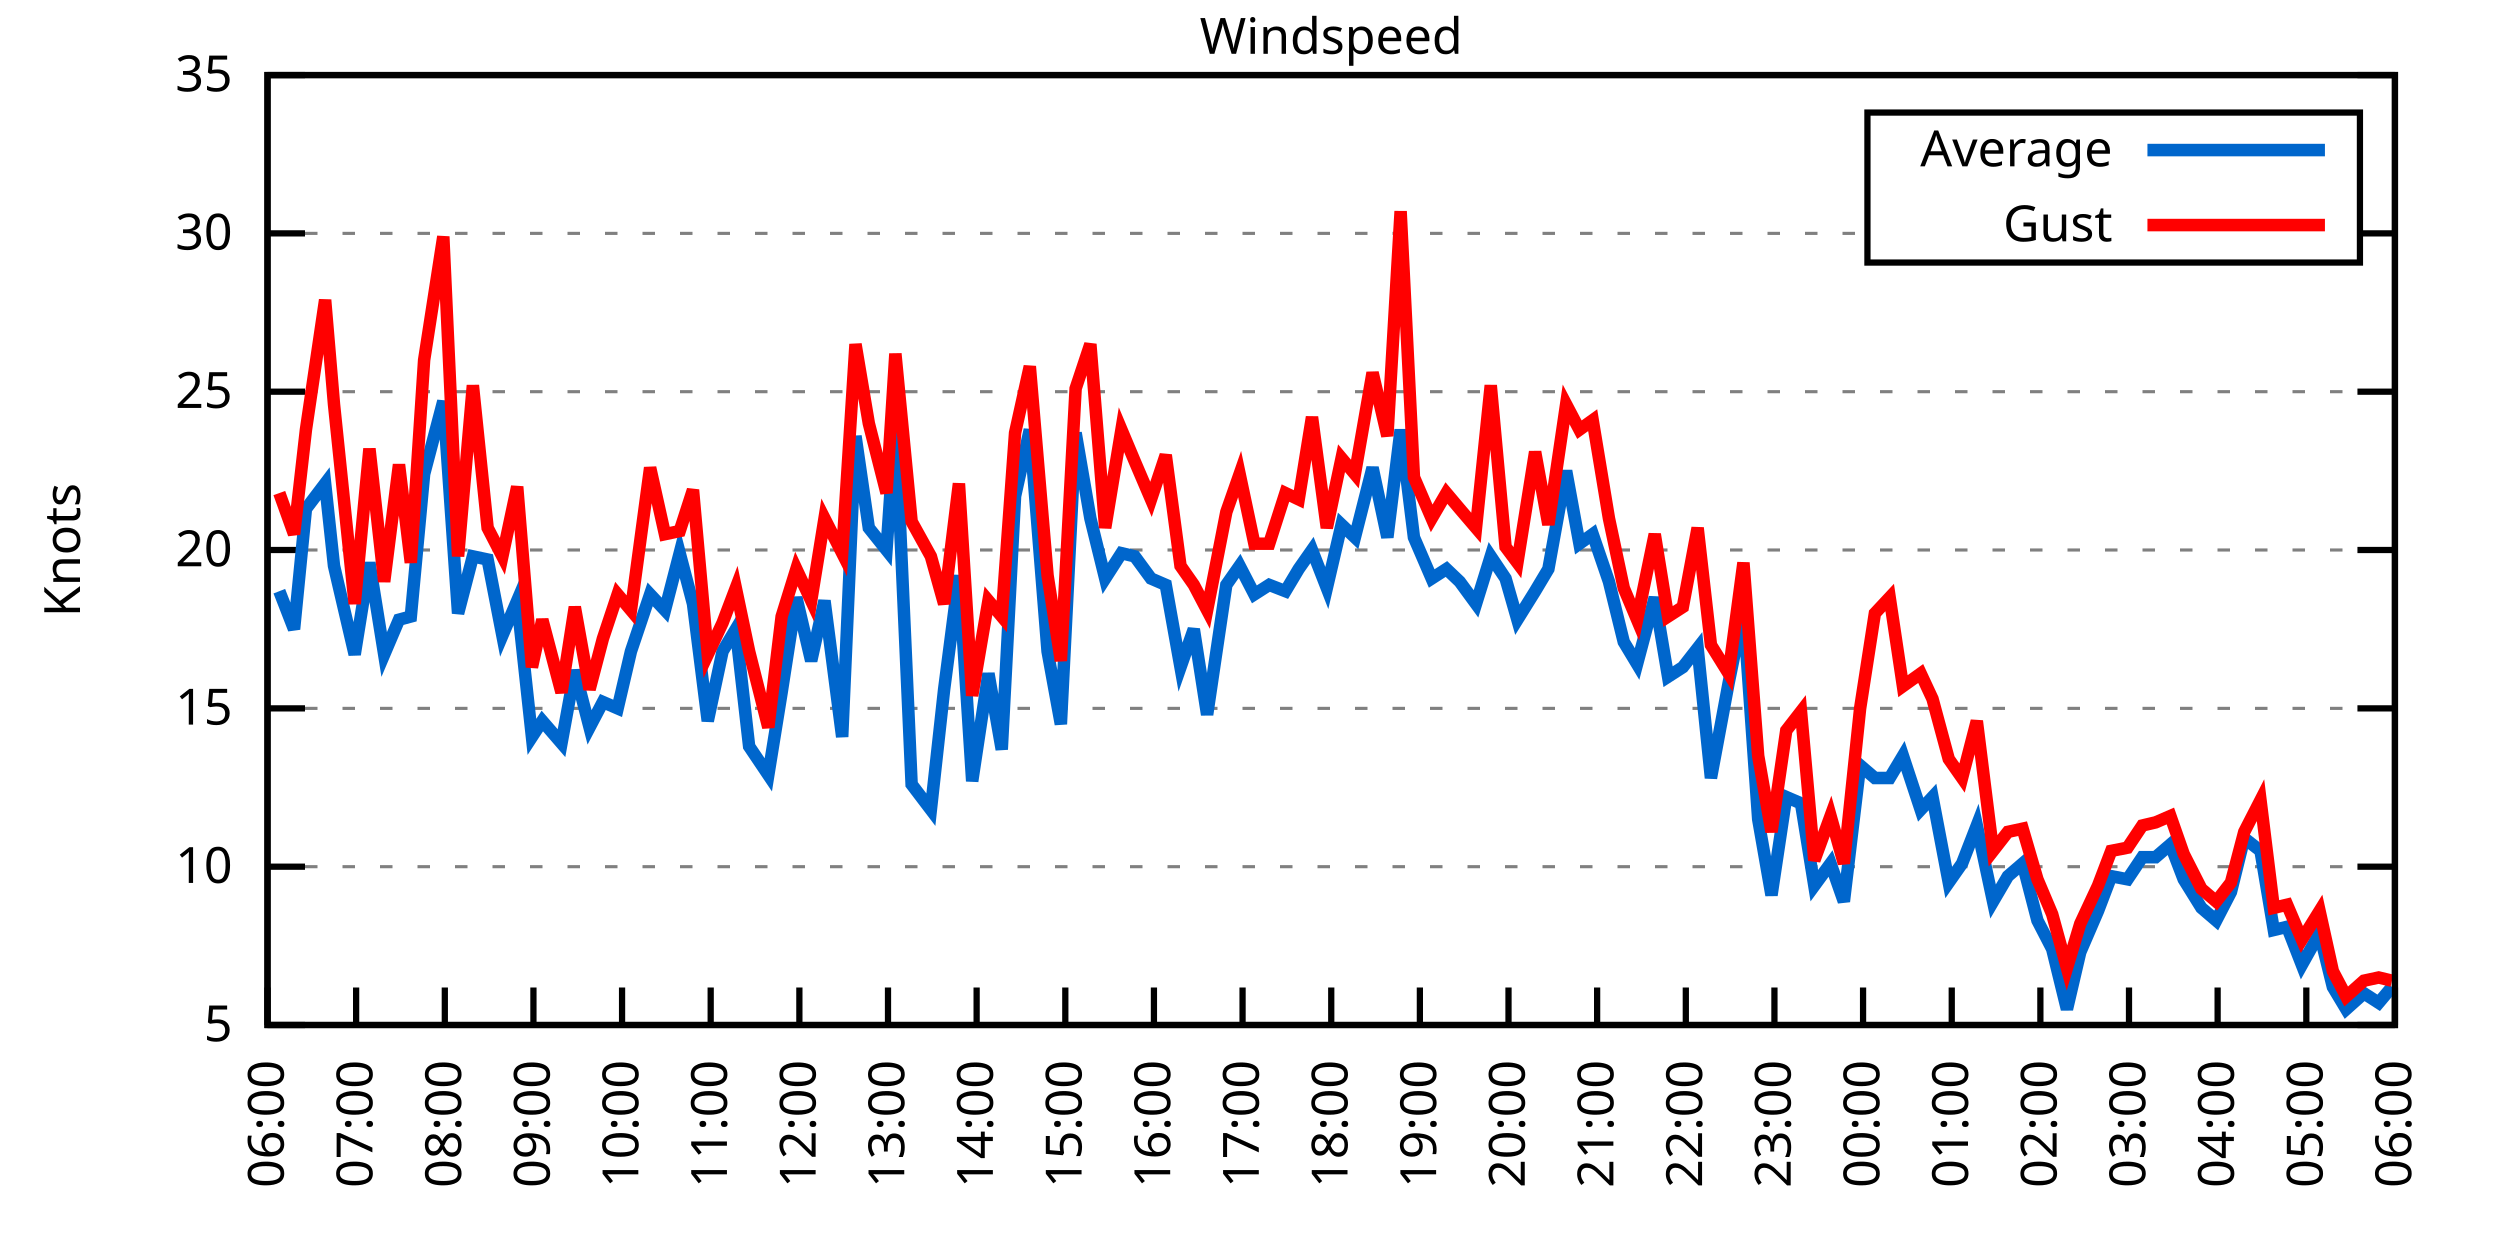
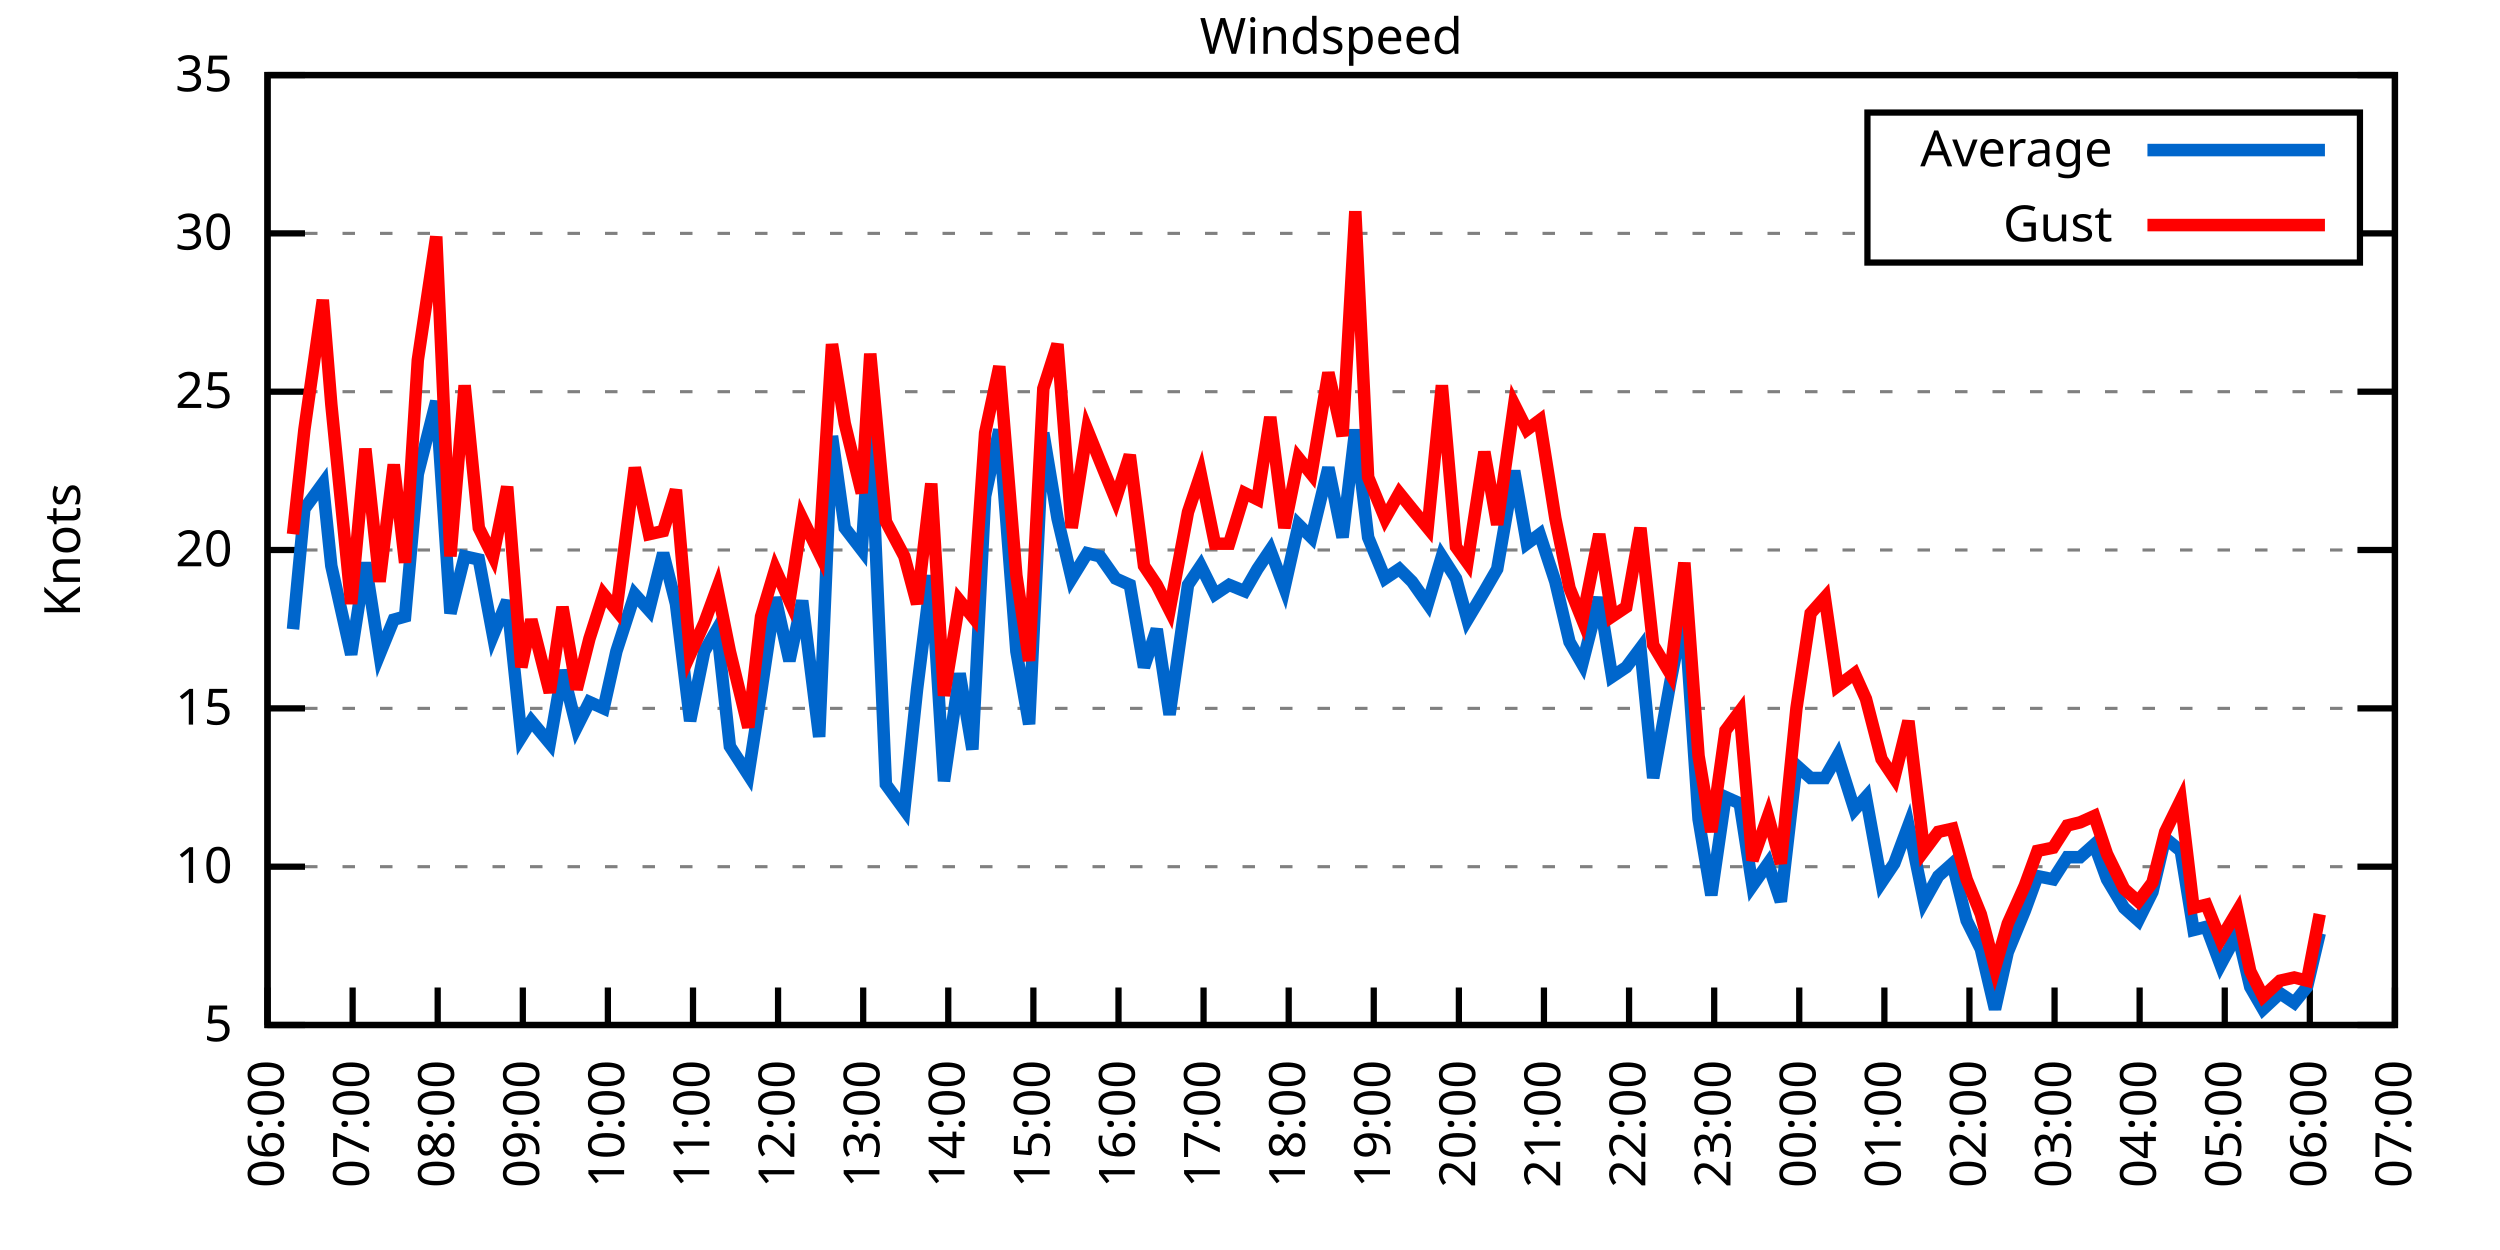
<svg xmlns="http://www.w3.org/2000/svg" xmlns:xlink="http://www.w3.org/1999/xlink" width="400" height="200" viewBox="0 0 400 200">
  <g id="gnuplot_canvas">
    <rect x="0" y="0" width="400" height="200" fill="none" />
    <defs>
      <circle id="gpDot" r="0.5" stroke-width="0.5" stroke="currentColor" />
      <path id="gpPt0" stroke-width="0.333" stroke="currentColor" d="M-1,0 h2 M0,-1 v2" />
      <path id="gpPt1" stroke-width="0.333" stroke="currentColor" d="M-1,-1 L1,1 M1,-1 L-1,1" />
      <path id="gpPt2" stroke-width="0.333" stroke="currentColor" d="M-1,0 L1,0 M0,-1 L0,1 M-1,-1 L1,1 M-1,1 L1,-1" />
      <rect id="gpPt3" stroke-width="0.333" stroke="currentColor" x="-1" y="-1" width="2" height="2" />
      <rect id="gpPt4" stroke-width="0.333" stroke="currentColor" fill="currentColor" x="-1" y="-1" width="2" height="2" />
      <circle id="gpPt5" stroke-width="0.333" stroke="currentColor" cx="0" cy="0" r="1" />
      <use xlink:href="#gpPt5" id="gpPt6" fill="currentColor" stroke="none" />
      <path id="gpPt7" stroke-width="0.333" stroke="currentColor" d="M0,-1.33 L-1.33,0.67 L1.33,0.67 z" />
      <use xlink:href="#gpPt7" id="gpPt8" fill="currentColor" stroke="none" />
      <use xlink:href="#gpPt7" id="gpPt9" stroke="currentColor" transform="rotate(180)" />
      <use xlink:href="#gpPt9" id="gpPt10" fill="currentColor" stroke="none" />
      <use xlink:href="#gpPt3" id="gpPt11" stroke="currentColor" transform="rotate(45)" />
      <use xlink:href="#gpPt11" id="gpPt12" fill="currentColor" stroke="none" />
      <path id="gpPt13" stroke-width="0.333" stroke="currentColor" d="M0,1.330 L1.265,0.411 L0.782,-1.067 L-0.782,-1.076 L-1.265,0.411 z" />
      <use xlink:href="#gpPt13" id="gpPt14" fill="currentColor" stroke="none" />
      <filter id="textbox" filterUnits="objectBoundingBox" x="0" y="0" height="1" width="1">
        <feFlood flood-color="white" flood-opacity="1" result="bgnd" />
        <feComposite in="SourceGraphic" in2="bgnd" operator="atop" />
      </filter>
      <filter id="greybox" filterUnits="objectBoundingBox" x="0" y="0" height="1" width="1">
        <feFlood flood-color="lightgrey" flood-opacity="1" result="grey" />
        <feComposite in="SourceGraphic" in2="grey" operator="atop" />
      </filter>
    </defs>
    <g fill="none" color="white" stroke="currentColor" stroke-width="1.00" stroke-linecap="butt" stroke-linejoin="miter">
</g>
    <g fill="none" color="black" stroke="currentColor" stroke-width="1.00" stroke-linecap="butt" stroke-linejoin="miter">
      <g stroke="none" shape-rendering="crispEdges">
        <polygon fill="rgb(255, 255, 255)" points="42.80,164.00 383.18,164.00 383.18,12.02 42.80,12.02 " />
      </g>
    </g>
    <g fill="none" color="black" stroke="currentColor" stroke-width="1.00" stroke-linecap="butt" stroke-linejoin="miter">
</g>
    <g fill="none" color="black" stroke="black" stroke-width="0.50" stroke-linecap="butt" stroke-linejoin="miter">
</g>
    <g fill="none" color="gray" stroke="currentColor" stroke-width="0.50" stroke-linecap="butt" stroke-linejoin="miter">
      <path stroke="gray" stroke-dasharray="2,4" class="gridline" d="M42.80,164.00 L383.19,164.00  " />
    </g>
    <g fill="none" color="gray" stroke="gray" stroke-width="1.00" stroke-linecap="butt" stroke-linejoin="miter">
</g>
    <g fill="none" color="black" stroke="currentColor" stroke-width="1.00" stroke-linecap="butt" stroke-linejoin="miter">
      <path stroke="black" d="M42.80,164.00 L48.80,164.00 M383.19,164.00 L377.19,164.00  " />
      <g transform="translate(37.20,166.60)" stroke="none" fill="black" font-family="Sans" font-size="8.00" text-anchor="end">
        <text>
          <tspan font-family="Sans"> 5</tspan>
        </text>
      </g>
    </g>
    <g fill="none" color="black" stroke="currentColor" stroke-width="1.00" stroke-linecap="butt" stroke-linejoin="miter">
</g>
    <g fill="none" color="black" stroke="black" stroke-width="0.50" stroke-linecap="butt" stroke-linejoin="miter">
</g>
    <g fill="none" color="gray" stroke="currentColor" stroke-width="0.50" stroke-linecap="butt" stroke-linejoin="miter">
      <path stroke="gray" stroke-dasharray="2,4" class="gridline" d="M42.80,138.67 L383.19,138.67  " />
    </g>
    <g fill="none" color="gray" stroke="gray" stroke-width="1.00" stroke-linecap="butt" stroke-linejoin="miter">
</g>
    <g fill="none" color="black" stroke="currentColor" stroke-width="1.00" stroke-linecap="butt" stroke-linejoin="miter">
      <path stroke="black" d="M42.80,138.67 L48.80,138.67 M383.19,138.67 L377.19,138.67  " />
      <g transform="translate(37.20,141.27)" stroke="none" fill="black" font-family="Sans" font-size="8.00" text-anchor="end">
        <text>
          <tspan font-family="Sans"> 10</tspan>
        </text>
      </g>
    </g>
    <g fill="none" color="black" stroke="currentColor" stroke-width="1.00" stroke-linecap="butt" stroke-linejoin="miter">
</g>
    <g fill="none" color="black" stroke="black" stroke-width="0.50" stroke-linecap="butt" stroke-linejoin="miter">
</g>
    <g fill="none" color="gray" stroke="currentColor" stroke-width="0.50" stroke-linecap="butt" stroke-linejoin="miter">
      <path stroke="gray" stroke-dasharray="2,4" class="gridline" d="M42.80,113.34 L383.19,113.34  " />
    </g>
    <g fill="none" color="gray" stroke="gray" stroke-width="1.00" stroke-linecap="butt" stroke-linejoin="miter">
</g>
    <g fill="none" color="black" stroke="currentColor" stroke-width="1.00" stroke-linecap="butt" stroke-linejoin="miter">
      <path stroke="black" d="M42.80,113.34 L48.80,113.34 M383.19,113.34 L377.19,113.34  " />
      <g transform="translate(37.20,115.94)" stroke="none" fill="black" font-family="Sans" font-size="8.00" text-anchor="end">
        <text>
          <tspan font-family="Sans"> 15</tspan>
        </text>
      </g>
    </g>
    <g fill="none" color="black" stroke="currentColor" stroke-width="1.00" stroke-linecap="butt" stroke-linejoin="miter">
</g>
    <g fill="none" color="black" stroke="black" stroke-width="0.50" stroke-linecap="butt" stroke-linejoin="miter">
</g>
    <g fill="none" color="gray" stroke="currentColor" stroke-width="0.50" stroke-linecap="butt" stroke-linejoin="miter">
      <path stroke="gray" stroke-dasharray="2,4" class="gridline" d="M42.80,88.00 L383.19,88.00  " />
    </g>
    <g fill="none" color="gray" stroke="gray" stroke-width="1.00" stroke-linecap="butt" stroke-linejoin="miter">
</g>
    <g fill="none" color="black" stroke="currentColor" stroke-width="1.00" stroke-linecap="butt" stroke-linejoin="miter">
      <path stroke="black" d="M42.80,88.00 L48.80,88.00 M383.19,88.00 L377.19,88.00  " />
      <g transform="translate(37.20,90.60)" stroke="none" fill="black" font-family="Sans" font-size="8.00" text-anchor="end">
        <text>
          <tspan font-family="Sans"> 20</tspan>
        </text>
      </g>
    </g>
    <g fill="none" color="black" stroke="currentColor" stroke-width="1.00" stroke-linecap="butt" stroke-linejoin="miter">
</g>
    <g fill="none" color="black" stroke="black" stroke-width="0.50" stroke-linecap="butt" stroke-linejoin="miter">
</g>
    <g fill="none" color="gray" stroke="currentColor" stroke-width="0.50" stroke-linecap="butt" stroke-linejoin="miter">
      <path stroke="gray" stroke-dasharray="2,4" class="gridline" d="M42.80,62.67 L383.19,62.67  " />
    </g>
    <g fill="none" color="gray" stroke="gray" stroke-width="1.00" stroke-linecap="butt" stroke-linejoin="miter">
</g>
    <g fill="none" color="black" stroke="currentColor" stroke-width="1.00" stroke-linecap="butt" stroke-linejoin="miter">
      <path stroke="black" d="M42.80,62.67 L48.80,62.67 M383.19,62.67 L377.19,62.67  " />
      <g transform="translate(37.20,65.27)" stroke="none" fill="black" font-family="Sans" font-size="8.00" text-anchor="end">
        <text>
          <tspan font-family="Sans"> 25</tspan>
        </text>
      </g>
    </g>
    <g fill="none" color="black" stroke="currentColor" stroke-width="1.00" stroke-linecap="butt" stroke-linejoin="miter">
</g>
    <g fill="none" color="black" stroke="black" stroke-width="0.50" stroke-linecap="butt" stroke-linejoin="miter">
</g>
    <g fill="none" color="gray" stroke="currentColor" stroke-width="0.50" stroke-linecap="butt" stroke-linejoin="miter">
      <path stroke="gray" stroke-dasharray="2,4" class="gridline" d="M42.80,37.34 L298.79,37.34 M377.59,37.34 L383.19,37.34  " />
    </g>
    <g fill="none" color="gray" stroke="gray" stroke-width="1.00" stroke-linecap="butt" stroke-linejoin="miter">
</g>
    <g fill="none" color="black" stroke="currentColor" stroke-width="1.00" stroke-linecap="butt" stroke-linejoin="miter">
      <path stroke="black" d="M42.80,37.34 L48.80,37.34 M383.19,37.34 L377.19,37.34  " />
      <g transform="translate(37.20,39.94)" stroke="none" fill="black" font-family="Sans" font-size="8.00" text-anchor="end">
        <text>
          <tspan font-family="Sans"> 30</tspan>
        </text>
      </g>
    </g>
    <g fill="none" color="black" stroke="currentColor" stroke-width="1.00" stroke-linecap="butt" stroke-linejoin="miter">
</g>
    <g fill="none" color="black" stroke="black" stroke-width="0.50" stroke-linecap="butt" stroke-linejoin="miter">
</g>
    <g fill="none" color="gray" stroke="currentColor" stroke-width="0.50" stroke-linecap="butt" stroke-linejoin="miter">
      <path stroke="gray" stroke-dasharray="2,4" class="gridline" d="M42.80,12.01 L383.19,12.01  " />
    </g>
    <g fill="none" color="gray" stroke="gray" stroke-width="1.00" stroke-linecap="butt" stroke-linejoin="miter">
</g>
    <g fill="none" color="black" stroke="currentColor" stroke-width="1.00" stroke-linecap="butt" stroke-linejoin="miter">
      <path stroke="black" d="M42.80,12.01 L48.80,12.01 M383.19,12.01 L377.19,12.01  " />
      <g transform="translate(37.20,14.61)" stroke="none" fill="black" font-family="Sans" font-size="8.00" text-anchor="end">
        <text>
          <tspan font-family="Sans"> 35</tspan>
        </text>
      </g>
    </g>
    <g fill="none" color="black" stroke="currentColor" stroke-width="1.00" stroke-linecap="butt" stroke-linejoin="miter">
      <path stroke="black" d="M42.80,164.00 L42.80,158.00  " />
      <g transform="translate(45.40,169.60) rotate(270.00)" stroke="none" fill="black" font-family="Sans" font-size="8.00" text-anchor="end">
        <text>
          <tspan font-family="Sans">06:00</tspan>
        </text>
      </g>
    </g>
    <g fill="none" color="black" stroke="currentColor" stroke-width="1.00" stroke-linecap="butt" stroke-linejoin="miter">
-       <path stroke="black" d="M56.98,164.00 L56.98,158.00  " />
-       <g transform="translate(59.58,169.60) rotate(270.00)" stroke="none" fill="black" font-family="Sans" font-size="8.00" text-anchor="end">
+       <path stroke="black" d="M56.42,164.00 L56.42,158.00  " />
+       <g transform="translate(59.02,169.60) rotate(270.00)" stroke="none" fill="black" font-family="Sans" font-size="8.00" text-anchor="end">
        <text>
          <tspan font-family="Sans">07:00</tspan>
        </text>
      </g>
    </g>
    <g fill="none" color="black" stroke="currentColor" stroke-width="1.00" stroke-linecap="butt" stroke-linejoin="miter">
-       <path stroke="black" d="M71.17,164.00 L71.17,158.00  " />
-       <g transform="translate(73.77,169.60) rotate(270.00)" stroke="none" fill="black" font-family="Sans" font-size="8.00" text-anchor="end">
+       <path stroke="black" d="M70.03,164.00 L70.03,158.00  " />
+       <g transform="translate(72.63,169.60) rotate(270.00)" stroke="none" fill="black" font-family="Sans" font-size="8.00" text-anchor="end">
        <text>
          <tspan font-family="Sans">08:00</tspan>
        </text>
      </g>
    </g>
    <g fill="none" color="black" stroke="currentColor" stroke-width="1.00" stroke-linecap="butt" stroke-linejoin="miter">
-       <path stroke="black" d="M85.35,164.00 L85.35,158.00  " />
-       <g transform="translate(87.95,169.60) rotate(270.00)" stroke="none" fill="black" font-family="Sans" font-size="8.00" text-anchor="end">
+       <path stroke="black" d="M83.65,164.00 L83.65,158.00  " />
+       <g transform="translate(86.25,169.60) rotate(270.00)" stroke="none" fill="black" font-family="Sans" font-size="8.00" text-anchor="end">
        <text>
          <tspan font-family="Sans">09:00</tspan>
        </text>
      </g>
    </g>
    <g fill="none" color="black" stroke="currentColor" stroke-width="1.00" stroke-linecap="butt" stroke-linejoin="miter">
-       <path stroke="black" d="M99.53,164.00 L99.53,158.00  " />
-       <g transform="translate(102.13,169.60) rotate(270.00)" stroke="none" fill="black" font-family="Sans" font-size="8.00" text-anchor="end">
+       <path stroke="black" d="M97.26,164.00 L97.26,158.00  " />
+       <g transform="translate(99.86,169.60) rotate(270.00)" stroke="none" fill="black" font-family="Sans" font-size="8.00" text-anchor="end">
        <text>
          <tspan font-family="Sans">10:00</tspan>
        </text>
      </g>
    </g>
    <g fill="none" color="black" stroke="currentColor" stroke-width="1.00" stroke-linecap="butt" stroke-linejoin="miter">
-       <path stroke="black" d="M113.71,164.00 L113.71,158.00  " />
-       <g transform="translate(116.31,169.60) rotate(270.00)" stroke="none" fill="black" font-family="Sans" font-size="8.00" text-anchor="end">
+       <path stroke="black" d="M110.88,164.00 L110.88,158.00  " />
+       <g transform="translate(113.48,169.60) rotate(270.00)" stroke="none" fill="black" font-family="Sans" font-size="8.00" text-anchor="end">
        <text>
          <tspan font-family="Sans">11:00</tspan>
        </text>
      </g>
    </g>
    <g fill="none" color="black" stroke="currentColor" stroke-width="1.00" stroke-linecap="butt" stroke-linejoin="miter">
-       <path stroke="black" d="M127.90,164.00 L127.90,158.00  " />
-       <g transform="translate(130.50,169.60) rotate(270.00)" stroke="none" fill="black" font-family="Sans" font-size="8.00" text-anchor="end">
+       <path stroke="black" d="M124.49,164.00 L124.49,158.00  " />
+       <g transform="translate(127.09,169.60) rotate(270.00)" stroke="none" fill="black" font-family="Sans" font-size="8.00" text-anchor="end">
        <text>
          <tspan font-family="Sans">12:00</tspan>
        </text>
      </g>
    </g>
    <g fill="none" color="black" stroke="currentColor" stroke-width="1.00" stroke-linecap="butt" stroke-linejoin="miter">
-       <path stroke="black" d="M142.08,164.00 L142.08,158.00  " />
-       <g transform="translate(144.68,169.60) rotate(270.00)" stroke="none" fill="black" font-family="Sans" font-size="8.00" text-anchor="end">
+       <path stroke="black" d="M138.11,164.00 L138.11,158.00  " />
+       <g transform="translate(140.71,169.60) rotate(270.00)" stroke="none" fill="black" font-family="Sans" font-size="8.00" text-anchor="end">
        <text>
          <tspan font-family="Sans">13:00</tspan>
        </text>
      </g>
    </g>
    <g fill="none" color="black" stroke="currentColor" stroke-width="1.00" stroke-linecap="butt" stroke-linejoin="miter">
-       <path stroke="black" d="M156.26,164.00 L156.26,158.00  " />
-       <g transform="translate(158.86,169.60) rotate(270.00)" stroke="none" fill="black" font-family="Sans" font-size="8.00" text-anchor="end">
+       <path stroke="black" d="M151.72,164.00 L151.72,158.00  " />
+       <g transform="translate(154.32,169.60) rotate(270.00)" stroke="none" fill="black" font-family="Sans" font-size="8.00" text-anchor="end">
        <text>
          <tspan font-family="Sans">14:00</tspan>
        </text>
      </g>
    </g>
    <g fill="none" color="black" stroke="currentColor" stroke-width="1.00" stroke-linecap="butt" stroke-linejoin="miter">
-       <path stroke="black" d="M170.45,164.00 L170.45,158.00  " />
-       <g transform="translate(173.05,169.60) rotate(270.00)" stroke="none" fill="black" font-family="Sans" font-size="8.00" text-anchor="end">
+       <path stroke="black" d="M165.34,164.00 L165.34,158.00  " />
+       <g transform="translate(167.94,169.60) rotate(270.00)" stroke="none" fill="black" font-family="Sans" font-size="8.00" text-anchor="end">
        <text>
          <tspan font-family="Sans">15:00</tspan>
        </text>
      </g>
    </g>
    <g fill="none" color="black" stroke="currentColor" stroke-width="1.00" stroke-linecap="butt" stroke-linejoin="miter">
-       <path stroke="black" d="M184.63,164.00 L184.63,158.00  " />
-       <g transform="translate(187.23,169.60) rotate(270.00)" stroke="none" fill="black" font-family="Sans" font-size="8.00" text-anchor="end">
+       <path stroke="black" d="M178.96,164.00 L178.96,158.00  " />
+       <g transform="translate(181.56,169.60) rotate(270.00)" stroke="none" fill="black" font-family="Sans" font-size="8.00" text-anchor="end">
        <text>
          <tspan font-family="Sans">16:00</tspan>
        </text>
      </g>
    </g>
    <g fill="none" color="black" stroke="currentColor" stroke-width="1.00" stroke-linecap="butt" stroke-linejoin="miter">
-       <path stroke="black" d="M198.81,164.00 L198.81,158.00  " />
-       <g transform="translate(201.41,169.60) rotate(270.00)" stroke="none" fill="black" font-family="Sans" font-size="8.00" text-anchor="end">
+       <path stroke="black" d="M192.57,164.00 L192.57,158.00  " />
+       <g transform="translate(195.17,169.60) rotate(270.00)" stroke="none" fill="black" font-family="Sans" font-size="8.00" text-anchor="end">
        <text>
          <tspan font-family="Sans">17:00</tspan>
        </text>
      </g>
    </g>
    <g fill="none" color="black" stroke="currentColor" stroke-width="1.00" stroke-linecap="butt" stroke-linejoin="miter">
-       <path stroke="black" d="M213.00,164.00 L213.00,158.00  " />
-       <g transform="translate(215.60,169.60) rotate(270.00)" stroke="none" fill="black" font-family="Sans" font-size="8.00" text-anchor="end">
+       <path stroke="black" d="M206.19,164.00 L206.19,158.00  " />
+       <g transform="translate(208.79,169.60) rotate(270.00)" stroke="none" fill="black" font-family="Sans" font-size="8.00" text-anchor="end">
        <text>
          <tspan font-family="Sans">18:00</tspan>
        </text>
      </g>
    </g>
    <g fill="none" color="black" stroke="currentColor" stroke-width="1.00" stroke-linecap="butt" stroke-linejoin="miter">
-       <path stroke="black" d="M227.18,164.00 L227.18,158.00  " />
-       <g transform="translate(229.78,169.60) rotate(270.00)" stroke="none" fill="black" font-family="Sans" font-size="8.00" text-anchor="end">
+       <path stroke="black" d="M219.80,164.00 L219.80,158.00  " />
+       <g transform="translate(222.40,169.60) rotate(270.00)" stroke="none" fill="black" font-family="Sans" font-size="8.00" text-anchor="end">
        <text>
          <tspan font-family="Sans">19:00</tspan>
        </text>
      </g>
    </g>
    <g fill="none" color="black" stroke="currentColor" stroke-width="1.00" stroke-linecap="butt" stroke-linejoin="miter">
-       <path stroke="black" d="M241.36,164.00 L241.36,158.00  " />
-       <g transform="translate(243.96,169.60) rotate(270.00)" stroke="none" fill="black" font-family="Sans" font-size="8.00" text-anchor="end">
+       <path stroke="black" d="M233.42,164.00 L233.42,158.00  " />
+       <g transform="translate(236.02,169.60) rotate(270.00)" stroke="none" fill="black" font-family="Sans" font-size="8.00" text-anchor="end">
        <text>
          <tspan font-family="Sans">20:00</tspan>
        </text>
      </g>
    </g>
    <g fill="none" color="black" stroke="currentColor" stroke-width="1.00" stroke-linecap="butt" stroke-linejoin="miter">
-       <path stroke="black" d="M255.54,164.00 L255.54,158.00  " />
-       <g transform="translate(258.14,169.60) rotate(270.00)" stroke="none" fill="black" font-family="Sans" font-size="8.00" text-anchor="end">
+       <path stroke="black" d="M247.03,164.00 L247.03,158.00  " />
+       <g transform="translate(249.63,169.60) rotate(270.00)" stroke="none" fill="black" font-family="Sans" font-size="8.00" text-anchor="end">
        <text>
          <tspan font-family="Sans">21:00</tspan>
        </text>
      </g>
    </g>
    <g fill="none" color="black" stroke="currentColor" stroke-width="1.00" stroke-linecap="butt" stroke-linejoin="miter">
-       <path stroke="black" d="M269.73,164.00 L269.73,158.00  " />
-       <g transform="translate(272.33,169.60) rotate(270.00)" stroke="none" fill="black" font-family="Sans" font-size="8.00" text-anchor="end">
+       <path stroke="black" d="M260.65,164.00 L260.65,158.00  " />
+       <g transform="translate(263.25,169.60) rotate(270.00)" stroke="none" fill="black" font-family="Sans" font-size="8.00" text-anchor="end">
        <text>
          <tspan font-family="Sans">22:00</tspan>
        </text>
      </g>
    </g>
    <g fill="none" color="black" stroke="currentColor" stroke-width="1.00" stroke-linecap="butt" stroke-linejoin="miter">
-       <path stroke="black" d="M283.91,164.00 L283.91,158.00  " />
-       <g transform="translate(286.51,169.60) rotate(270.00)" stroke="none" fill="black" font-family="Sans" font-size="8.00" text-anchor="end">
+       <path stroke="black" d="M274.27,164.00 L274.27,158.00  " />
+       <g transform="translate(276.87,169.60) rotate(270.00)" stroke="none" fill="black" font-family="Sans" font-size="8.00" text-anchor="end">
        <text>
          <tspan font-family="Sans">23:00</tspan>
        </text>
      </g>
    </g>
    <g fill="none" color="black" stroke="currentColor" stroke-width="1.00" stroke-linecap="butt" stroke-linejoin="miter">
-       <path stroke="black" d="M298.09,164.00 L298.09,158.00  " />
-       <g transform="translate(300.69,169.60) rotate(270.00)" stroke="none" fill="black" font-family="Sans" font-size="8.00" text-anchor="end">
+       <path stroke="black" d="M287.88,164.00 L287.88,158.00  " />
+       <g transform="translate(290.48,169.60) rotate(270.00)" stroke="none" fill="black" font-family="Sans" font-size="8.00" text-anchor="end">
        <text>
          <tspan font-family="Sans">00:00</tspan>
        </text>
      </g>
    </g>
    <g fill="none" color="black" stroke="currentColor" stroke-width="1.00" stroke-linecap="butt" stroke-linejoin="miter">
-       <path stroke="black" d="M312.28,164.00 L312.28,158.00  " />
-       <g transform="translate(314.88,169.60) rotate(270.00)" stroke="none" fill="black" font-family="Sans" font-size="8.00" text-anchor="end">
+       <path stroke="black" d="M301.50,164.00 L301.50,158.00  " />
+       <g transform="translate(304.10,169.60) rotate(270.00)" stroke="none" fill="black" font-family="Sans" font-size="8.00" text-anchor="end">
        <text>
          <tspan font-family="Sans">01:00</tspan>
        </text>
      </g>
    </g>
    <g fill="none" color="black" stroke="currentColor" stroke-width="1.00" stroke-linecap="butt" stroke-linejoin="miter">
-       <path stroke="black" d="M326.46,164.00 L326.46,158.00  " />
-       <g transform="translate(329.06,169.60) rotate(270.00)" stroke="none" fill="black" font-family="Sans" font-size="8.00" text-anchor="end">
+       <path stroke="black" d="M315.11,164.00 L315.11,158.00  " />
+       <g transform="translate(317.71,169.60) rotate(270.00)" stroke="none" fill="black" font-family="Sans" font-size="8.00" text-anchor="end">
        <text>
          <tspan font-family="Sans">02:00</tspan>
        </text>
      </g>
    </g>
    <g fill="none" color="black" stroke="currentColor" stroke-width="1.00" stroke-linecap="butt" stroke-linejoin="miter">
-       <path stroke="black" d="M340.64,164.00 L340.64,158.00  " />
-       <g transform="translate(343.24,169.60) rotate(270.00)" stroke="none" fill="black" font-family="Sans" font-size="8.00" text-anchor="end">
+       <path stroke="black" d="M328.73,164.00 L328.73,158.00  " />
+       <g transform="translate(331.33,169.60) rotate(270.00)" stroke="none" fill="black" font-family="Sans" font-size="8.00" text-anchor="end">
        <text>
          <tspan font-family="Sans">03:00</tspan>
        </text>
      </g>
    </g>
    <g fill="none" color="black" stroke="currentColor" stroke-width="1.00" stroke-linecap="butt" stroke-linejoin="miter">
-       <path stroke="black" d="M354.82,164.00 L354.82,158.00  " />
-       <g transform="translate(357.42,169.60) rotate(270.00)" stroke="none" fill="black" font-family="Sans" font-size="8.00" text-anchor="end">
+       <path stroke="black" d="M342.34,164.00 L342.34,158.00  " />
+       <g transform="translate(344.94,169.60) rotate(270.00)" stroke="none" fill="black" font-family="Sans" font-size="8.00" text-anchor="end">
        <text>
          <tspan font-family="Sans">04:00</tspan>
        </text>
      </g>
    </g>
    <g fill="none" color="black" stroke="currentColor" stroke-width="1.00" stroke-linecap="butt" stroke-linejoin="miter">
-       <path stroke="black" d="M369.01,164.00 L369.01,158.00  " />
-       <g transform="translate(371.61,169.60) rotate(270.00)" stroke="none" fill="black" font-family="Sans" font-size="8.00" text-anchor="end">
+       <path stroke="black" d="M355.96,164.00 L355.96,158.00  " />
+       <g transform="translate(358.56,169.60) rotate(270.00)" stroke="none" fill="black" font-family="Sans" font-size="8.00" text-anchor="end">
        <text>
          <tspan font-family="Sans">05:00</tspan>
+         </text>
+       </g>
+     </g>
+     <g fill="none" color="black" stroke="currentColor" stroke-width="1.00" stroke-linecap="butt" stroke-linejoin="miter">
+       <path stroke="black" d="M369.57,164.00 L369.57,158.00  " />
+       <g transform="translate(372.17,169.60) rotate(270.00)" stroke="none" fill="black" font-family="Sans" font-size="8.00" text-anchor="end">
+         <text>
+           <tspan font-family="Sans">06:00</tspan>
        </text>
      </g>
    </g>
    <g fill="none" color="black" stroke="currentColor" stroke-width="1.00" stroke-linecap="butt" stroke-linejoin="miter">
      <path stroke="black" d="M383.19,164.00 L383.19,158.00  " />
      <g transform="translate(385.79,169.60) rotate(270.00)" stroke="none" fill="black" font-family="Sans" font-size="8.00" text-anchor="end">
        <text>
-           <tspan font-family="Sans">06:00</tspan>
+           <tspan font-family="Sans">07:00</tspan>
        </text>
      </g>
    </g>
    <g fill="none" color="black" stroke="currentColor" stroke-width="1.00" stroke-linecap="butt" stroke-linejoin="miter">
</g>
    <g fill="none" color="black" stroke="currentColor" stroke-width="1.00" stroke-linecap="butt" stroke-linejoin="miter">
      <path stroke="black" d="M42.80,12.01 L42.80,164.00 L383.19,164.00 L383.19,12.01 L42.80,12.01 Z  " />
    </g>
    <g fill="none" color="black" stroke="currentColor" stroke-width="1.00" stroke-linecap="butt" stroke-linejoin="miter">
</g>
    <g fill="none" color="black" stroke="currentColor" stroke-width="1.00" stroke-linecap="butt" stroke-linejoin="miter">
      <path stroke="black" d="M298.79,42.01 L298.79,18.01 L377.59,18.01 L377.59,42.01 L298.79,42.01 Z  " />
    </g>
    <g id="Windspeed_plot_1">
      <g fill="none" color="white" stroke="black" stroke-width="2.00" stroke-linecap="butt" stroke-linejoin="miter">
</g>
      <g fill="none" color="black" stroke="currentColor" stroke-width="2.00" stroke-linecap="butt" stroke-linejoin="miter">
        <g transform="translate(337.99,26.61)" stroke="none" fill="black" font-family="Sans" font-size="8.00" text-anchor="end">
          <text>
            <tspan font-family="Sans">Average</tspan>
          </text>
        </g>
      </g>
      <g fill="none" color="black" stroke="currentColor" stroke-width="2.00" stroke-linecap="butt" stroke-linejoin="miter">
-         <path stroke="rgb(  0, 102, 204)" d="M343.59,24.01 L371.99,24.01 M44.69,94.59 L47.05,100.67 L48.95,81.42 L52.02,77.37 L53.44,90.54 L56.75,104.72   L59.11,90.03 L61.47,104.72 L63.84,99.15 L65.73,98.64 L67.86,75.85 L70.93,64.19 L73.29,98.14 L75.66,89.02   L78.02,89.52 L80.38,101.68 L82.75,96.11 L85.11,117.90 L86.77,115.36 L89.84,118.91 L91.97,107.26 L94.33,116.38   L96.46,112.32 L98.82,113.34 L100.95,104.22 L104.02,95.10 L106.39,97.63 L108.75,88.51 L110.88,96.62 L113.24,115.36   L115.61,104.22 L117.73,100.67 L119.86,119.42 L122.93,123.98 L125.06,110.80 L127.42,95.60 L129.79,105.74 L131.92,96.11   L134.75,117.90 L136.88,69.77 L139.01,84.46 L141.84,88.00 L143.26,67.23 L145.86,125.50 L148.94,129.55 L151.06,110.30   L153.43,92.06 L155.55,124.99 L158.15,107.76 L160.28,119.92 L162.41,79.39 L164.77,68.75 L167.61,104.22 L169.74,115.87   L172.10,69.26 L174.46,82.94 L176.83,92.56 L179.43,88.51 L181.56,89.02 L184.16,92.56 L186.52,93.58 L188.88,106.75   L191.01,100.67 L193.14,114.35 L196.21,93.58 L198.34,90.54 L200.70,95.10 L203.07,93.58 L205.67,94.59 L207.79,91.04   L209.92,88.00 L212.29,94.08 L214.65,83.95 L216.78,85.98 L219.61,74.83 L221.98,85.98 L224.10,68.75 L226.23,85.98   L229.07,92.56 L231.43,91.04 L233.56,93.07 L236.16,96.62 L238.52,89.02 L240.89,92.56 L242.78,99.15 L245.62,94.59   L247.74,91.04 L250.58,75.34 L252.71,86.99 L254.83,85.47 L257.43,93.07 L259.80,102.70 L261.93,106.24 L264.76,95.60   L266.89,108.27 L269.25,106.75 L271.62,103.71 L273.75,124.48 L276.58,109.28 L278.95,97.63 L281.31,131.07 L283.44,143.23   L285.80,127.52 L288.16,128.54 L290.29,141.71 L292.89,138.16 L295.02,144.24 L297.62,122.46 L299.98,124.48 L302.35,124.48   L304.47,120.94 L307.31,129.55 L309.20,127.52 L311.80,141.20 L313.93,138.16 L316.29,132.08 L318.89,144.24 L321.26,140.19   L323.62,138.16 L325.99,147.28 L328.35,151.84 L330.71,161.47 L332.84,152.35 L335.68,145.76 L337.80,140.19 L340.40,140.69   L342.77,137.15 L344.90,137.15 L347.26,135.12 L349.39,140.69 L352.22,145.25 L354.59,147.28 L356.95,142.72 L359.08,134.11   L361.68,136.14 L363.81,148.80 L365.93,148.29 L368.30,154.37 L371.13,149.31 L373.26,157.92 L375.39,161.47 L378.23,158.93   L380.59,160.45 L382.72,157.92  " />
+         <path stroke="rgb(  0, 102, 204)" d="M343.59,24.01 L371.99,24.01 M46.88,100.67 L48.70,81.42 L51.65,77.37 L53.01,90.54 L56.19,104.72 L58.46,90.03   L60.73,104.72 L63.00,99.15 L64.81,98.64 L66.85,75.85 L69.80,64.19 L72.07,98.14 L74.34,89.02 L76.61,89.52   L78.88,101.68 L81.15,96.11 L83.42,117.90 L85.01,115.36 L87.96,118.91 L90.00,107.26 L92.27,116.38 L94.31,112.32   L96.58,113.34 L98.62,104.22 L101.57,95.10 L103.84,97.63 L106.11,88.51 L108.15,96.62 L110.42,115.36 L112.69,104.22   L114.74,100.67 L116.78,119.42 L119.73,123.98 L121.77,110.80 L124.04,95.60 L126.31,105.74 L128.35,96.11 L131.07,117.90   L133.12,69.77 L135.16,84.46 L137.88,88.00 L139.24,67.23 L141.74,125.50 L144.69,129.55 L146.73,110.30 L149.00,92.06   L151.04,124.99 L153.54,107.76 L155.58,119.92 L157.62,79.39 L159.89,68.75 L162.62,104.22 L164.66,115.87 L166.93,69.26   L169.20,82.94 L171.47,92.56 L173.96,88.51 L176.01,89.02 L178.50,92.56 L180.77,93.58 L183.04,106.75 L185.08,100.67   L187.13,114.35 L190.08,93.58 L192.12,90.54 L194.39,95.10 L196.66,93.58 L199.15,94.59 L201.19,91.04 L203.24,88.00   L205.51,94.08 L207.78,83.95 L209.82,85.98 L212.54,74.83 L214.81,85.98 L216.85,68.75 L218.90,85.98 L221.62,92.56   L223.89,91.04 L225.93,93.07 L228.43,96.62 L230.70,89.02 L232.96,92.56 L234.78,99.15 L237.50,94.59 L239.55,91.04   L242.27,75.34 L244.31,86.99 L246.35,85.47 L248.85,93.07 L251.12,102.70 L253.16,106.24 L255.88,95.60 L257.93,108.27   L260.20,106.75 L262.47,103.71 L264.51,124.48 L267.23,109.28 L269.50,97.63 L271.77,131.07 L273.81,143.23 L276.08,127.52   L278.35,128.54 L280.39,141.71 L282.89,138.16 L284.93,144.24 L287.43,122.46 L289.70,124.48 L291.97,124.48 L294.01,120.94   L296.73,129.55 L298.55,127.52 L301.04,141.20 L303.08,138.16 L305.35,132.08 L307.85,144.24 L310.12,140.19 L312.39,138.16   L314.66,147.28 L316.93,151.84 L319.20,161.47 L321.24,152.35 L323.96,145.76 L326.00,140.19 L328.50,140.69 L330.77,137.15   L332.81,137.15 L335.08,135.12 L337.12,140.69 L339.85,145.25 L342.12,147.28 L344.39,142.72 L346.43,134.11 L348.92,136.14   L350.97,148.80 L353.01,148.29 L355.28,154.37 L358.00,149.31 L360.04,157.92 L362.09,161.47 L364.81,158.93 L367.08,160.45   L369.12,157.92 L371.16,149.31  " />
      </g>
    </g>
    <g id="Windspeed_plot_2">
      <g fill="none" color="black" stroke="currentColor" stroke-width="2.00" stroke-linecap="butt" stroke-linejoin="miter">
        <g transform="translate(337.99,38.61)" stroke="none" fill="black" font-family="Sans" font-size="8.00" text-anchor="end">
          <text>
            <tspan font-family="Sans">Gust</tspan>
          </text>
        </g>
      </g>
      <g fill="none" color="black" stroke="currentColor" stroke-width="2.00" stroke-linecap="butt" stroke-linejoin="miter">
-         <path stroke="rgb(255,   0,   0)" d="M343.59,36.01 L371.99,36.01 M44.69,78.89 L47.05,85.47 L48.95,68.75 L52.02,47.98 L53.44,64.70 L56.75,96.62   L59.11,71.79 L61.47,93.07 L63.84,74.33 L65.73,90.03 L67.86,57.61 L70.93,37.85 L73.29,89.02 L75.66,61.66   L78.02,84.46 L80.38,89.02 L82.75,77.87 L85.11,106.75 L86.77,99.15 L89.84,110.80 L91.97,97.12 L94.33,110.30   L96.46,102.19 L98.82,95.10 L100.95,97.63 L104.02,74.83 L106.39,85.47 L108.75,84.97 L110.88,78.38 L113.24,104.72   L115.61,99.66 L117.73,94.08 L119.86,104.22 L122.93,116.38 L125.06,98.64 L127.42,91.04 L129.79,96.11 L131.92,82.94   L134.75,88.51 L136.88,55.07 L139.01,67.74 L141.84,78.89 L143.26,56.59 L145.86,83.45 L148.94,89.02 L151.06,96.62   L153.43,77.37 L155.55,111.31 L158.15,96.11 L160.28,98.64 L162.41,69.26 L164.77,58.62 L167.61,92.06 L169.74,105.74   L172.10,62.17 L174.46,55.07 L176.83,84.46 L179.43,68.75 L181.56,73.82 L184.16,79.90 L186.52,72.81 L188.88,90.54   L191.01,93.58 L193.14,97.63 L196.21,81.93 L198.34,75.85 L200.70,86.99 L203.07,86.99 L205.67,78.89 L207.79,79.90   L209.92,66.73 L212.29,84.46 L214.65,73.31 L216.78,75.85 L219.61,59.63 L221.98,69.77 L224.10,33.80 L226.23,76.35   L229.07,82.94 L231.43,78.89 L233.56,81.42 L236.16,84.46 L238.52,61.66 L240.89,87.50 L242.78,90.03 L245.62,72.30   L247.74,83.95 L250.58,64.70 L252.71,68.75 L254.83,67.23 L257.43,82.94 L259.80,94.08 L261.93,99.15 L264.76,85.47   L266.89,98.64 L269.25,97.12 L271.62,84.46 L273.75,103.20 L276.58,107.76 L278.95,90.03 L281.31,120.94 L283.44,133.10   L285.80,116.88 L288.16,113.84 L290.29,137.66 L292.89,130.56 L295.02,138.16 L297.62,113.34 L299.98,98.14 L302.35,95.60   L304.47,109.79 L307.31,107.76 L309.20,111.82 L311.80,121.44 L313.93,124.48 L316.29,115.36 L318.89,136.14 L321.26,133.10   L323.62,132.59 L325.99,140.69 L328.35,146.27 L330.71,154.88 L332.84,147.79 L335.68,141.71 L337.80,136.14 L340.40,135.63   L342.77,132.08 L344.90,131.58 L347.26,130.56 L349.39,136.64 L352.22,142.21 L354.59,144.24 L356.95,141.20 L359.08,133.10   L361.68,128.03 L363.81,145.25 L365.93,144.75 L368.30,150.32 L371.13,145.76 L373.26,155.39 L375.39,159.44 L378.23,156.91   L380.59,156.40 L382.72,156.91  " />
+         <path stroke="rgb(255,   0,   0)" d="M343.59,36.01 L371.99,36.01 M46.88,85.47 L48.70,68.75 L51.65,47.98 L53.01,64.70 L56.19,96.62 L58.46,71.79   L60.73,93.07 L63.00,74.33 L64.81,90.03 L66.85,57.61 L69.80,37.85 L72.07,89.02 L74.34,61.66 L76.61,84.46   L78.88,89.02 L81.15,77.87 L83.42,106.75 L85.01,99.15 L87.96,110.80 L90.00,97.12 L92.27,110.30 L94.31,102.19   L96.58,95.10 L98.62,97.63 L101.57,74.83 L103.84,85.47 L106.11,84.97 L108.15,78.38 L110.42,104.72 L112.69,99.66   L114.74,94.08 L116.78,104.22 L119.73,116.38 L121.77,98.64 L124.04,91.04 L126.31,96.11 L128.35,82.94 L131.07,88.51   L133.12,55.07 L135.16,67.74 L137.88,78.89 L139.24,56.59 L141.74,83.45 L144.69,89.02 L146.73,96.62 L149.00,77.37   L151.04,111.31 L153.54,96.11 L155.58,98.64 L157.62,69.26 L159.89,58.62 L162.62,92.06 L164.66,105.74 L166.93,62.17   L169.20,55.07 L171.47,84.46 L173.96,68.75 L176.01,73.82 L178.50,79.90 L180.77,72.81 L183.04,90.54 L185.08,93.58   L187.13,97.63 L190.08,81.93 L192.12,75.85 L194.39,86.99 L196.66,86.99 L199.15,78.89 L201.19,79.90 L203.24,66.73   L205.51,84.46 L207.78,73.31 L209.82,75.85 L212.54,59.63 L214.81,69.77 L216.85,33.80 L218.90,76.35 L221.62,82.94   L223.89,78.89 L225.93,81.42 L228.43,84.46 L230.70,61.66 L232.96,87.50 L234.78,90.03 L237.50,72.30 L239.55,83.95   L242.27,64.70 L244.31,68.75 L246.35,67.23 L248.85,82.94 L251.12,94.08 L253.16,99.15 L255.88,85.47 L257.93,98.64   L260.20,97.12 L262.47,84.46 L264.51,103.20 L267.23,107.76 L269.50,90.03 L271.77,120.94 L273.81,133.10 L276.08,116.88   L278.35,113.84 L280.39,137.66 L282.89,130.56 L284.93,138.16 L287.43,113.34 L289.70,98.14 L291.97,95.60 L294.01,109.79   L296.73,107.76 L298.55,111.82 L301.04,121.44 L303.08,124.48 L305.35,115.36 L307.85,136.14 L310.12,133.10 L312.39,132.59   L314.66,140.69 L316.93,146.27 L319.20,154.88 L321.24,147.79 L323.96,141.71 L326.00,136.14 L328.50,135.63 L330.77,132.08   L332.81,131.58 L335.08,130.56 L337.12,136.64 L339.85,142.21 L342.12,144.24 L344.39,141.20 L346.43,133.10 L348.92,128.03   L350.97,145.25 L353.01,144.75 L355.28,150.32 L358.00,145.76 L360.04,155.39 L362.09,159.44 L364.81,156.91 L367.08,156.40   L369.12,156.91 L371.16,146.27  " />
      </g>
    </g>
    <g fill="none" color="black" stroke="currentColor" stroke-width="2.00" stroke-linecap="butt" stroke-linejoin="miter">
</g>
    <g fill="none" color="black" stroke="black" stroke-width="1.00" stroke-linecap="butt" stroke-linejoin="miter">
</g>
    <g fill="none" color="black" stroke="currentColor" stroke-width="1.00" stroke-linecap="butt" stroke-linejoin="miter">
      <path stroke="black" d="M42.80,12.01 L42.80,164.00 L383.19,164.00 L383.19,12.01 L42.80,12.01 Z  " />
      <g transform="translate(12.80,88.01) rotate(270.00)" stroke="none" fill="black" font-family="Sans" font-size="8.00" text-anchor="middle">
        <text>
          <tspan font-family="Sans">Knots</tspan>
        </text>
      </g>
    </g>
    <g fill="none" color="black" stroke="currentColor" stroke-width="1.00" stroke-linecap="butt" stroke-linejoin="miter">
</g>
    <g fill="none" color="black" stroke="currentColor" stroke-width="1.00" stroke-linecap="butt" stroke-linejoin="miter">
      <g transform="translate(212.99,8.61)" stroke="none" fill="black" font-family="Sans" font-size="8.00" text-anchor="middle">
        <text>
          <tspan font-family="Sans">Windspeed</tspan>
        </text>
      </g>
    </g>
    <g fill="none" color="black" stroke="currentColor" stroke-width="1.00" stroke-linecap="butt" stroke-linejoin="miter">
</g>
  </g>
</svg>
